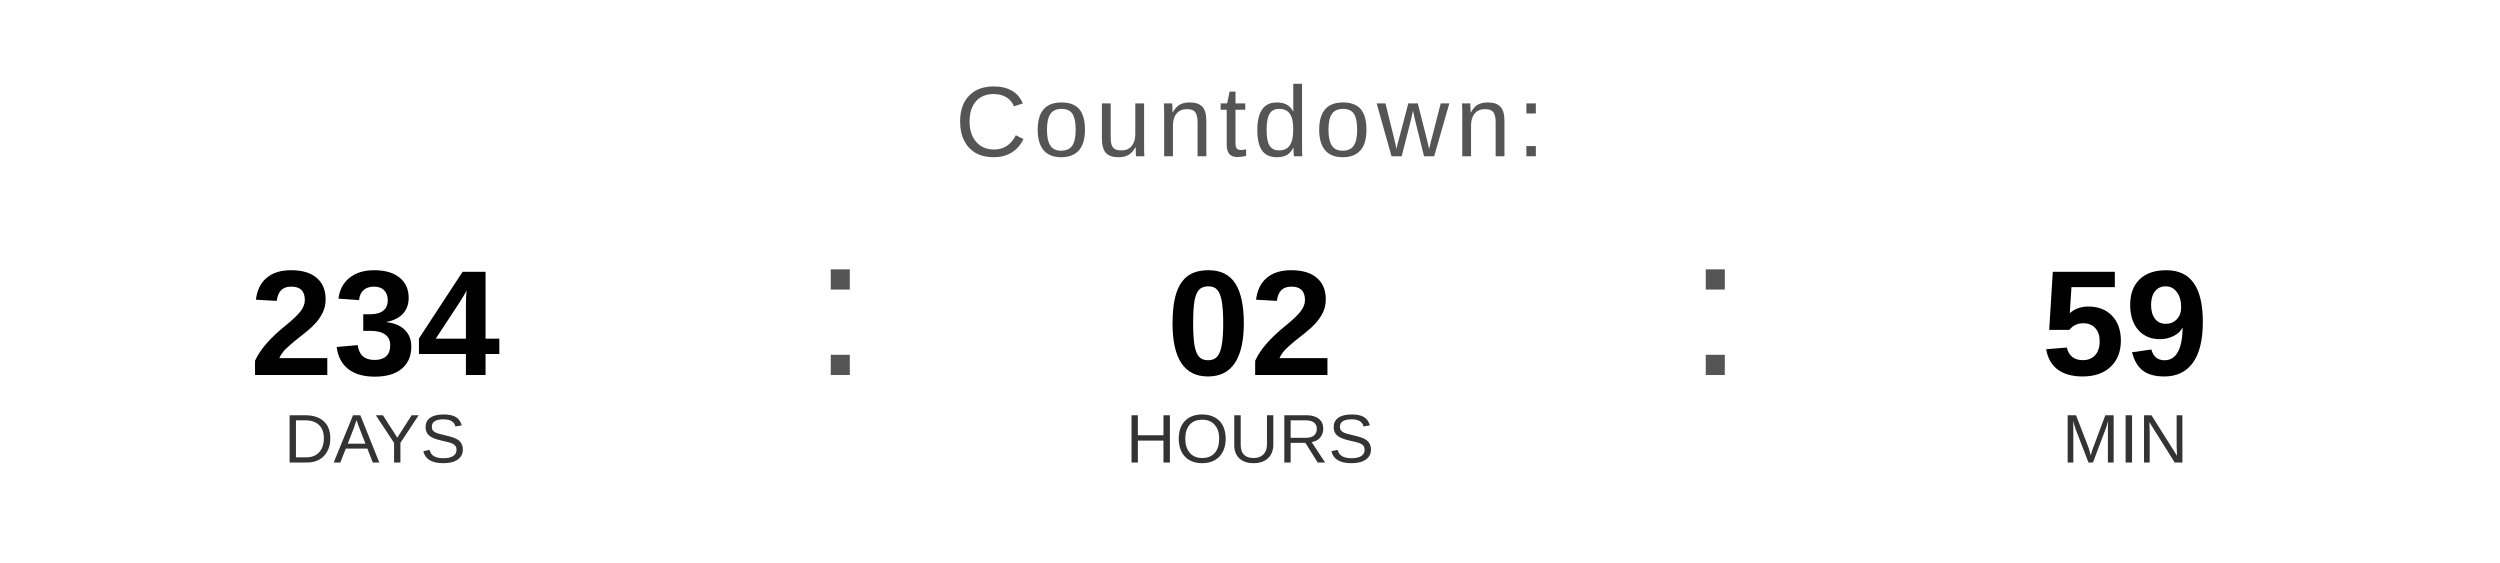
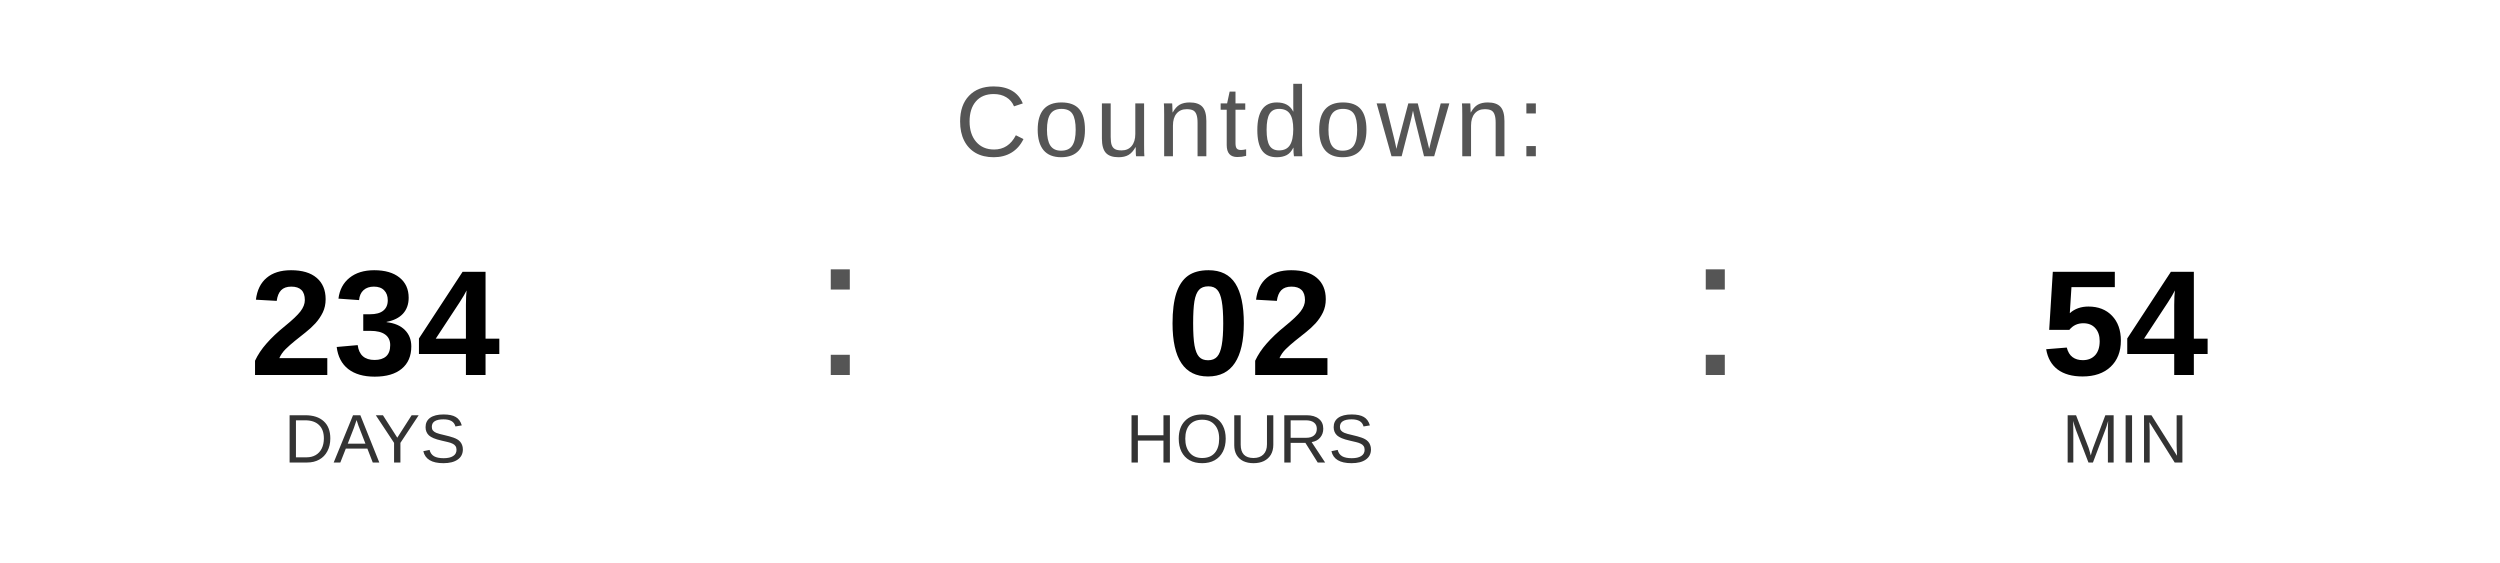
<svg xmlns="http://www.w3.org/2000/svg" width="400" height="90" viewBox="0 0 400 90">
  <text x="200" y="25" font-family="Arial, Helvetica, sans-serif" font-size="16" fill="#555555" text-anchor="middle" letter-spacing="1">
    Countdown:
  </text>
  <text x="60" y="60" font-family="Arial, Helvetica, sans-serif" font-size="24" font-weight="bold" fill="#000000" text-anchor="middle">234</text>
  <text x="60" y="74" font-family="Arial, Helvetica, sans-serif" font-size="11" fill="#333333" text-anchor="middle">DAYS</text>
  <text x="130" y="60" font-family="Arial, sans-serif" font-size="32" fill="#555555">:</text>
  <text x="200" y="60" font-family="Arial, Helvetica, sans-serif" font-size="24" font-weight="bold" fill="#000000" text-anchor="middle">02</text>
  <text x="200" y="74" font-family="Arial, Helvetica, sans-serif" font-size="11" fill="#333333" text-anchor="middle">HOURS</text>
  <text x="270" y="60" font-family="Arial, sans-serif" font-size="32" fill="#555555">:</text>
-   <text x="340" y="60" font-family="Arial, Helvetica, sans-serif" font-size="24" font-weight="bold" fill="#000000" text-anchor="middle">59</text>
+   <text x="340" y="60" font-family="Arial, Helvetica, sans-serif" font-size="24" font-weight="bold" fill="#000000" text-anchor="middle">54</text>
  <text x="340" y="74" font-family="Arial, Helvetica, sans-serif" font-size="11" fill="#333333" text-anchor="middle">MIN</text>
</svg>
